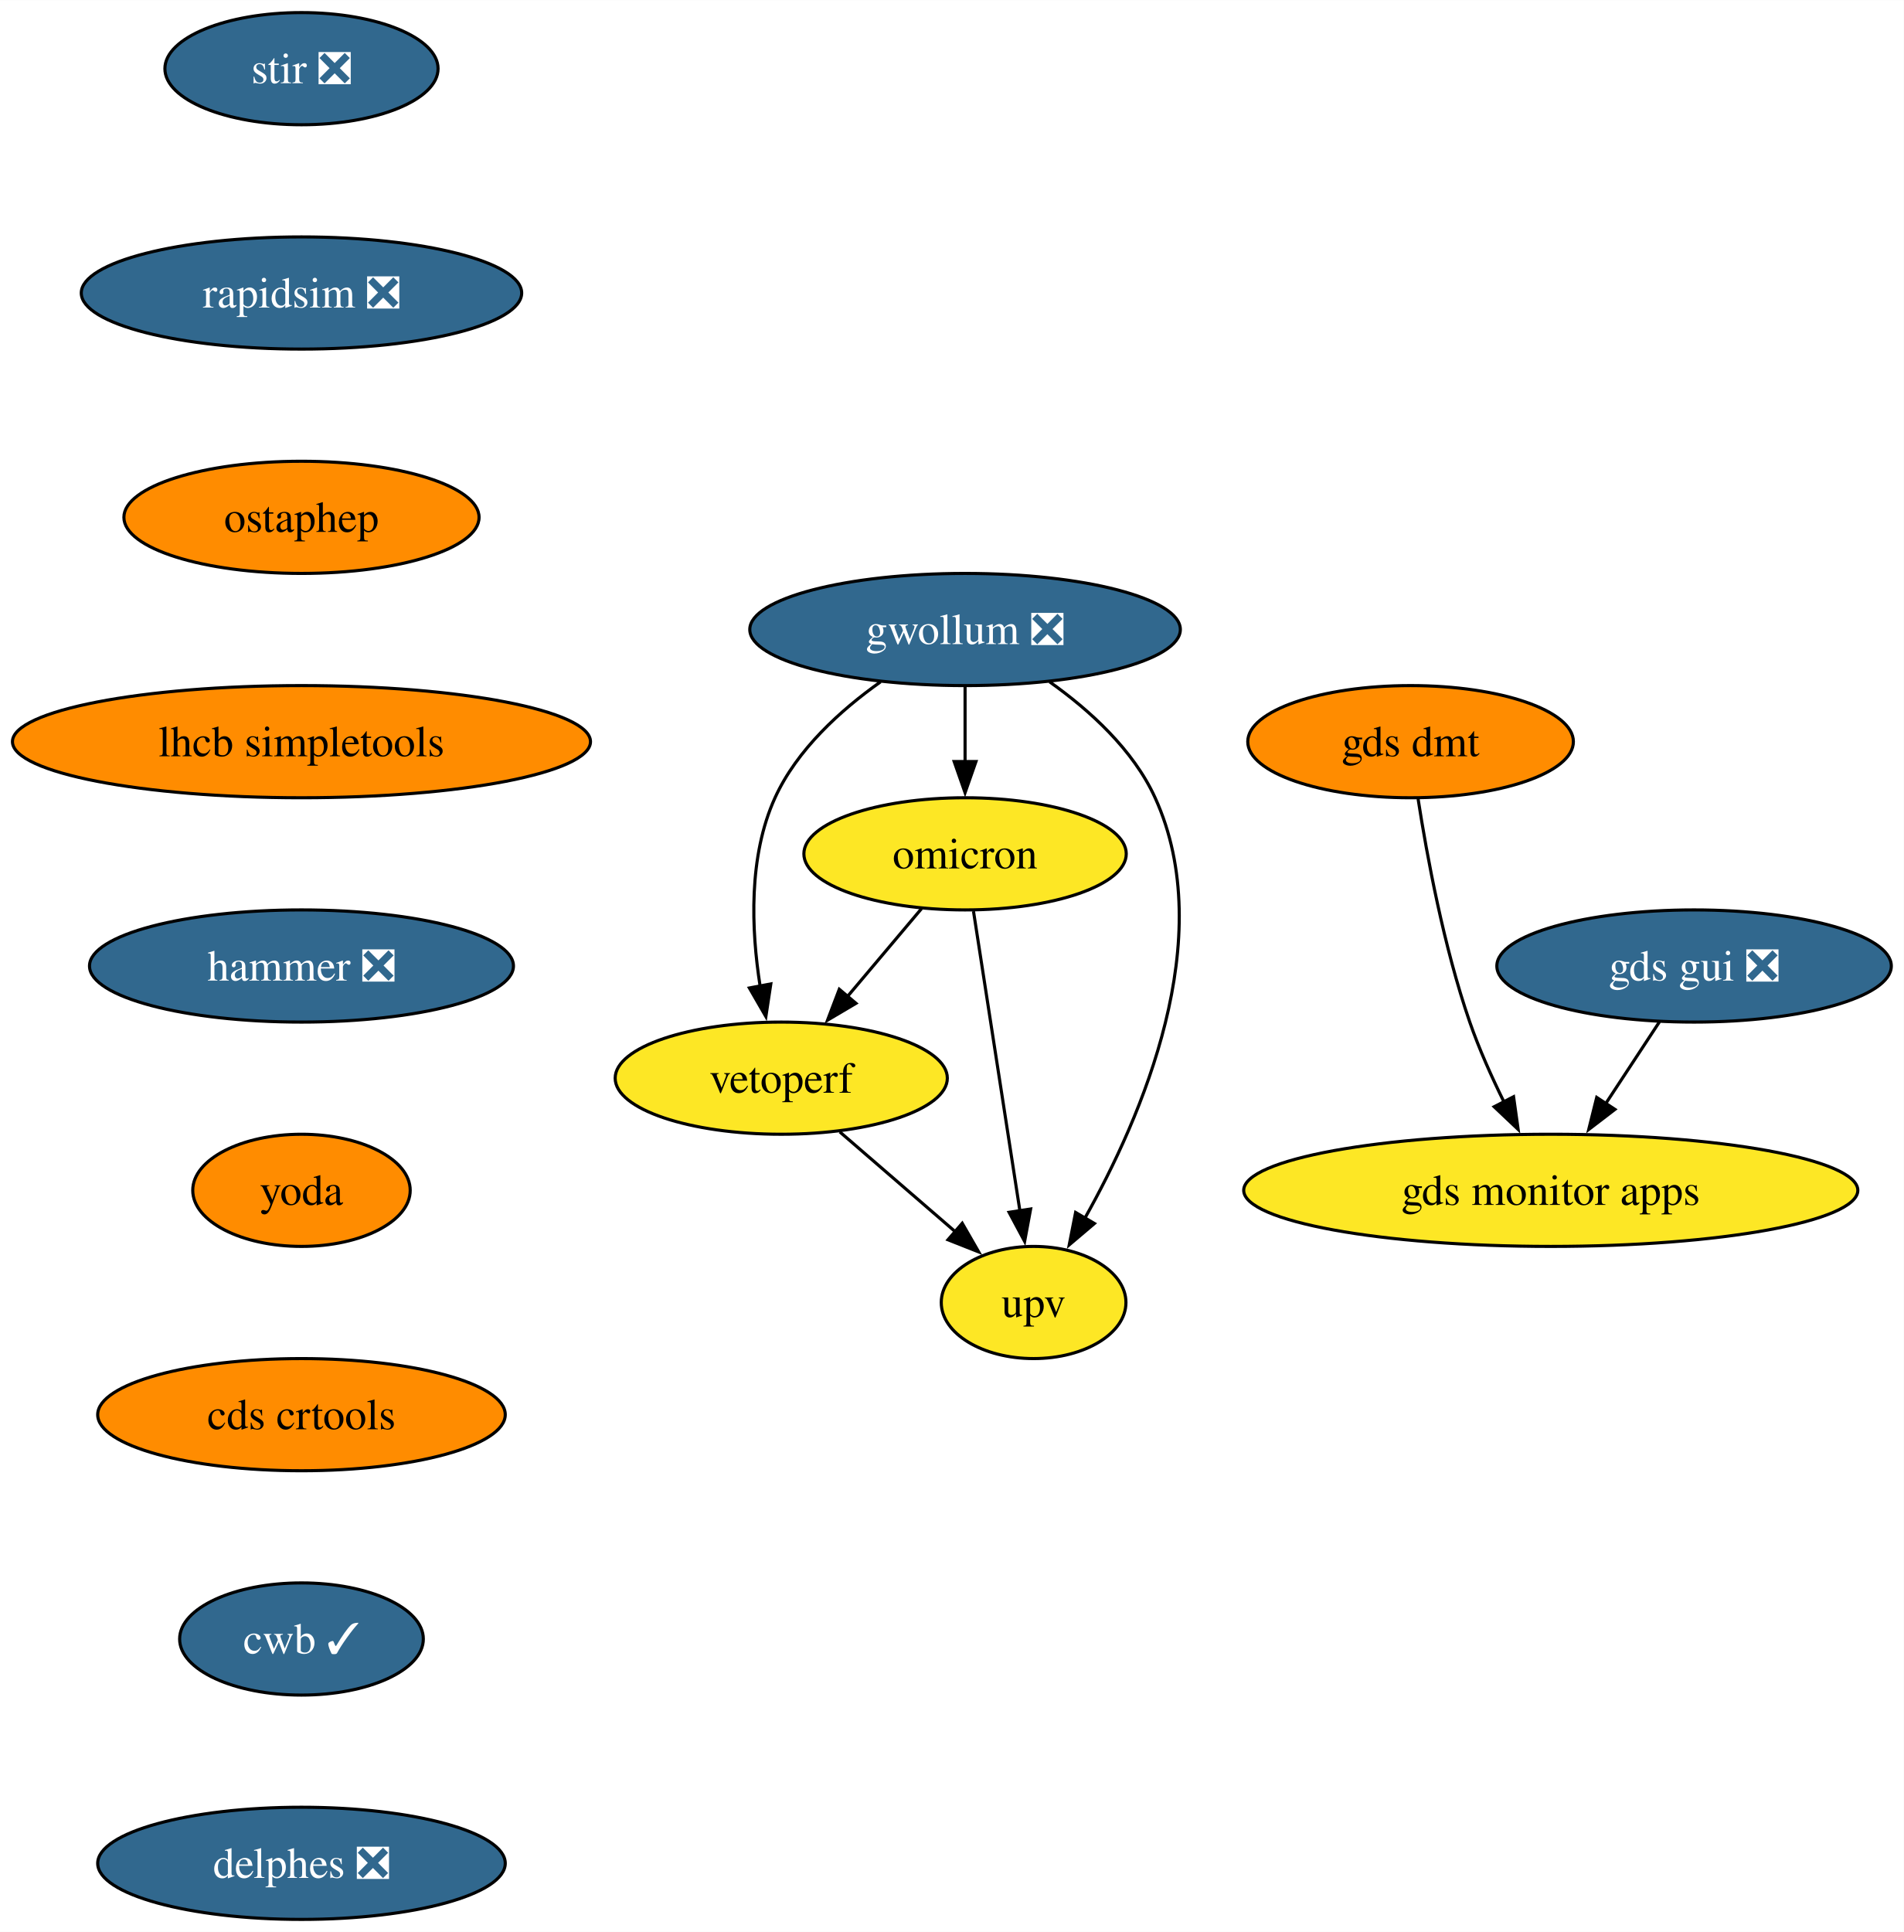
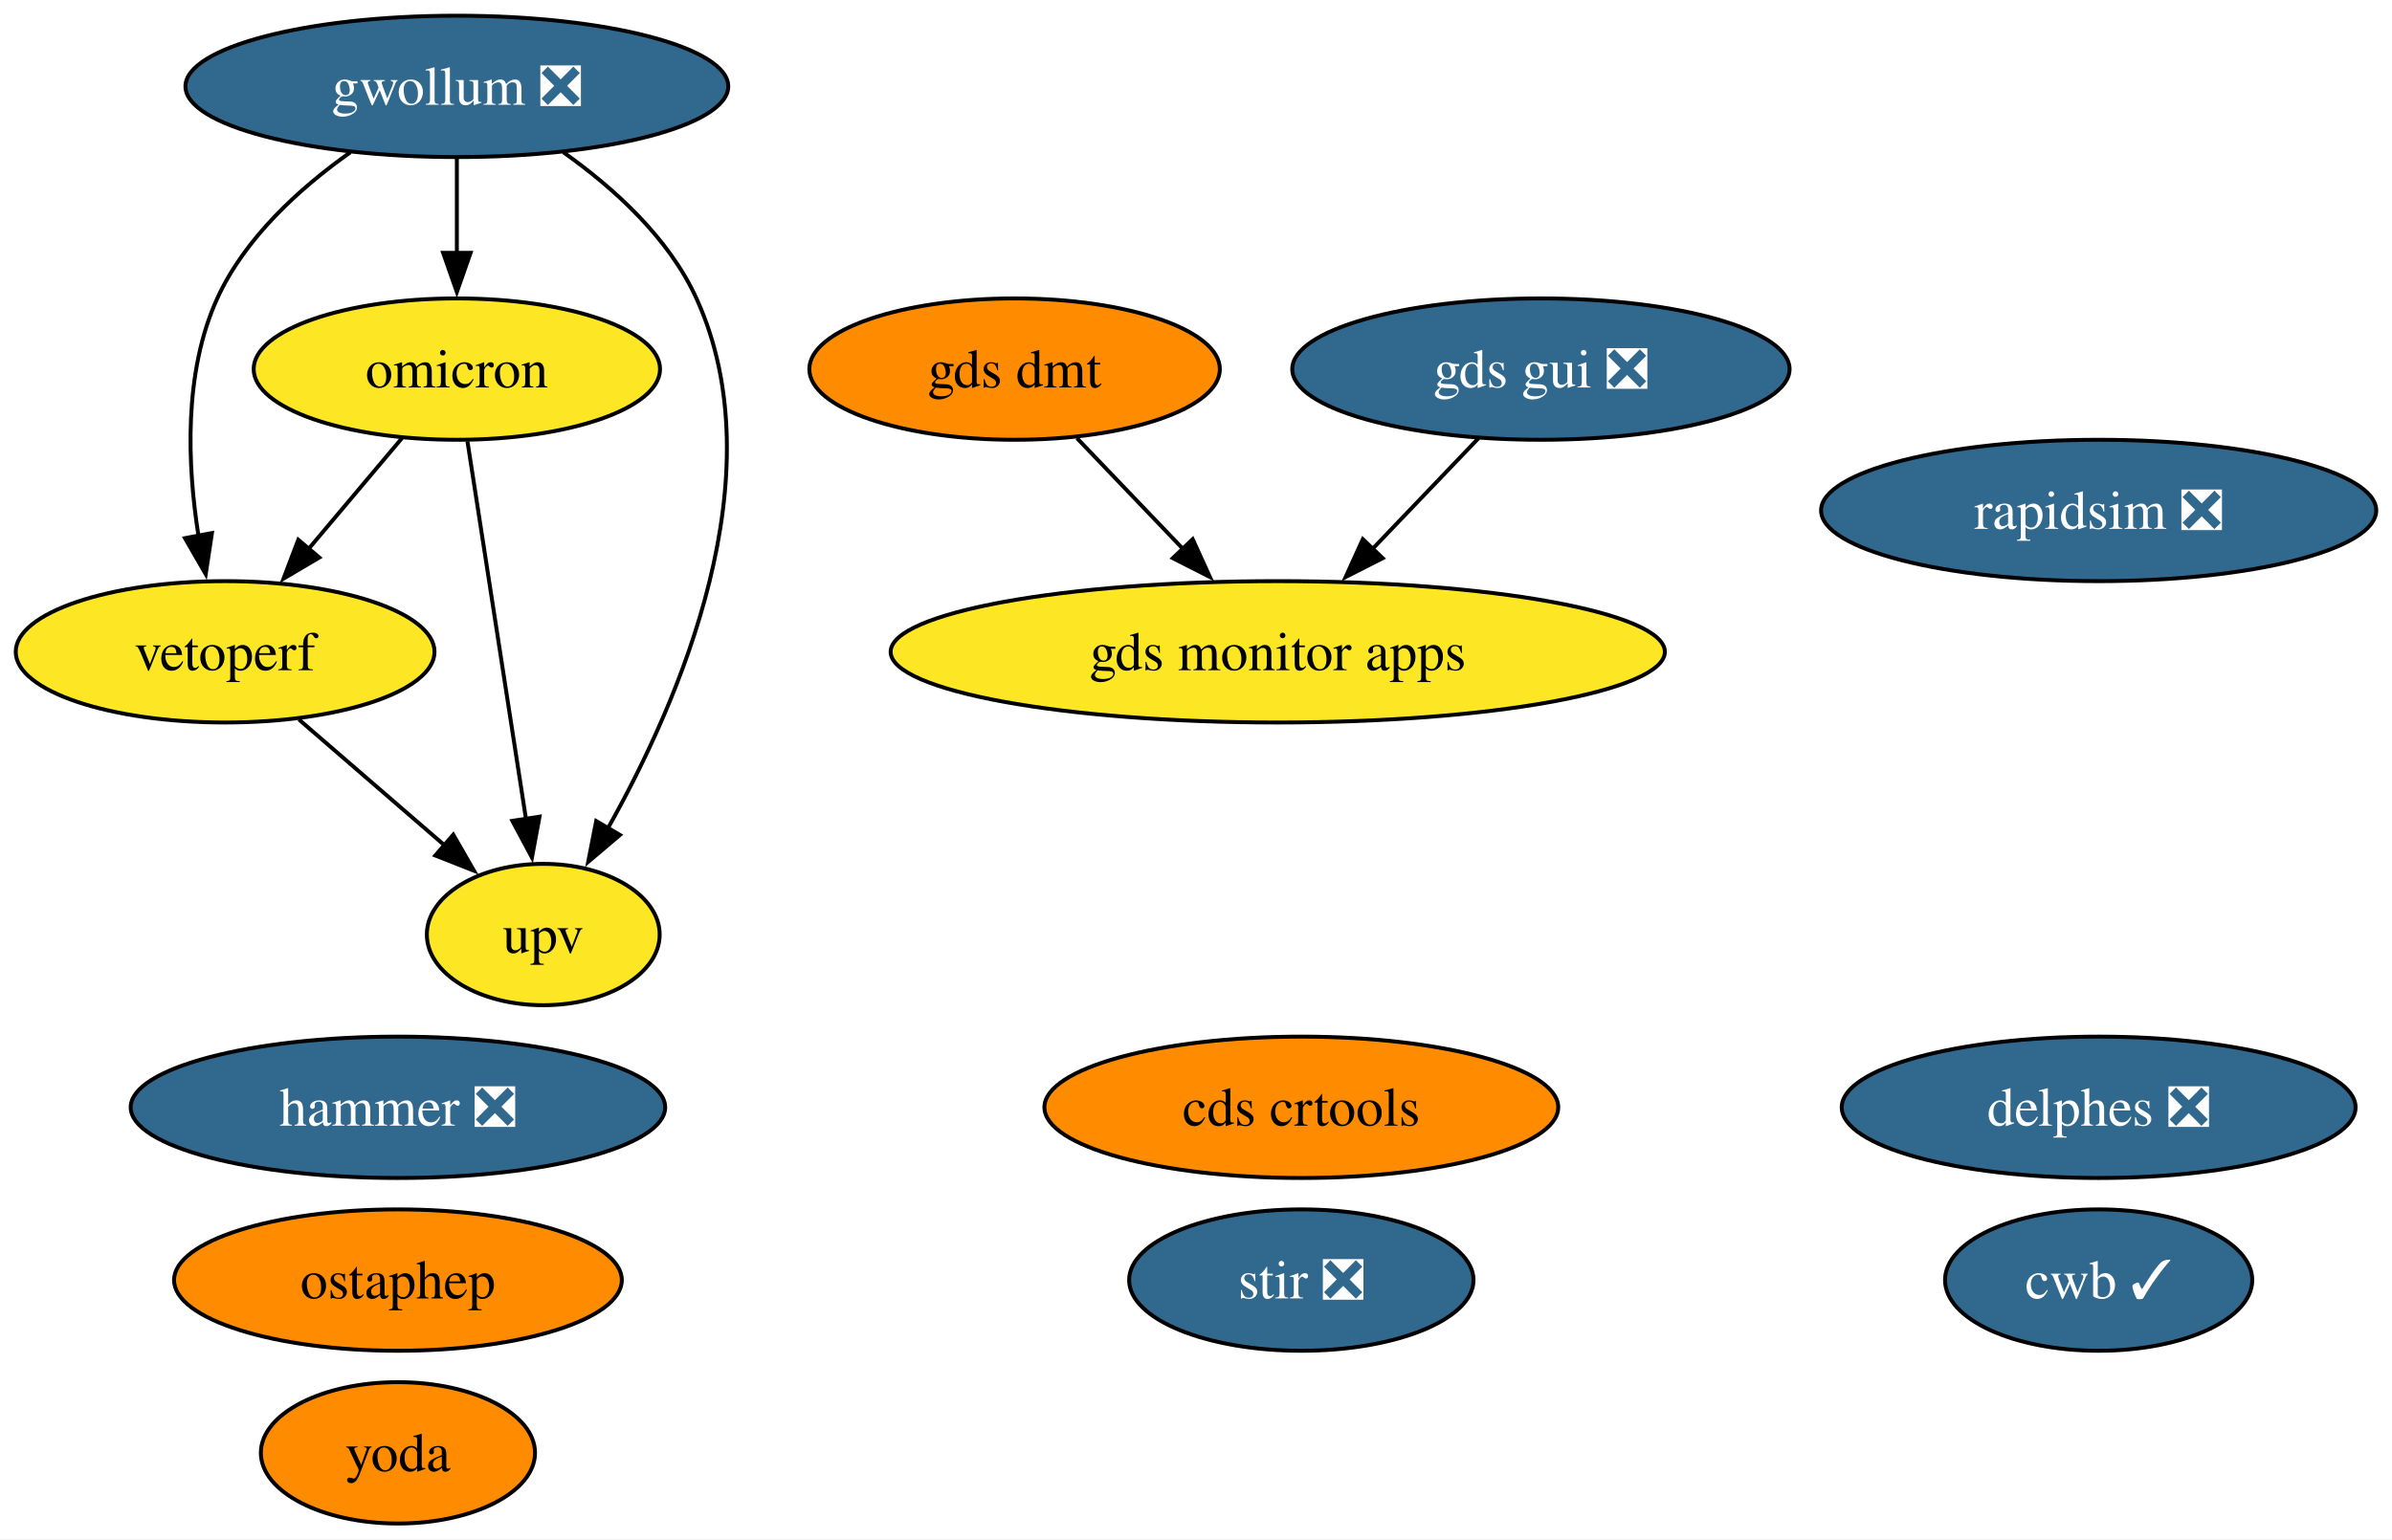
- <svg xmlns="http://www.w3.org/2000/svg" xmlns:xlink="http://www.w3.org/1999/xlink" width="611pt" height="620pt" viewBox="0.00 0.00 611.08 620.00">
-   <g id="graph0" class="graph" transform="scale(1 1) rotate(0) translate(4 616)">
-     <polygon fill="white" stroke="none" points="-4,4 -4,-616 607.08,-616 607.08,4 -4,4" />
+ <svg xmlns="http://www.w3.org/2000/svg" xmlns:xlink="http://www.w3.org/1999/xlink" width="609pt" height="392pt" viewBox="0.00 0.00 608.99 392.00">
+   <g id="graph0" class="graph" transform="scale(1 1) rotate(0) translate(4 388)">
+     <polygon fill="white" stroke="none" points="-4,4 -4,-388 604.99,-388 604.99,4 -4,4" />
    <g id="node1" class="node">
      <g id="a_node1">
        <a xlink:href="https://github.com/conda-forge/stir-feedstock/pull/128" xlink:title="stir ❎">
-           <ellipse fill="#31688e" stroke="black" cx="92.77" cy="-594" rx="43.84" ry="18" />
-           <text text-anchor="middle" x="92.77" y="-589.33" font-family="Times,serif" font-size="14.00" fill="white">stir ❎</text>
+           <ellipse fill="#31688e" stroke="black" cx="327.31" cy="-62" rx="43.84" ry="18" />
+           <text text-anchor="middle" x="327.31" y="-57.33" font-family="Times,serif" font-size="14.00" fill="white">stir ❎</text>
        </a>
      </g>
    </g>
    <g id="node2" class="node">
      <g id="a_node2">
        <a xlink:href="https://github.com/conda-forge/rapidsim-feedstock/pull/29" xlink:title="rapidsim ❎">
-           <ellipse fill="#31688e" stroke="black" cx="92.77" cy="-522" rx="70.68" ry="18" />
-           <text text-anchor="middle" x="92.77" y="-517.33" font-family="Times,serif" font-size="14.00" fill="white">rapidsim ❎</text>
+           <ellipse fill="#31688e" stroke="black" cx="530.31" cy="-258" rx="70.67" ry="18" />
+           <text text-anchor="middle" x="530.31" y="-253.32" font-family="Times,serif" font-size="14.00" fill="white">rapidsim ❎</text>
        </a>
      </g>
    </g>
    <g id="node3" class="node">
      <g id="a_node3">
        <a xlink:href="https://github.com/conda-forge/ostaphep-feedstock" xlink:title="ostaphep">
-           <ellipse fill="#ff8c00" stroke="black" cx="92.77" cy="-450" rx="57" ry="18" />
-           <text text-anchor="middle" x="92.77" y="-445.32" font-family="Times,serif" font-size="14.00">ostaphep</text>
+           <ellipse fill="#ff8c00" stroke="black" cx="97.31" cy="-62" rx="57" ry="18" />
+           <text text-anchor="middle" x="97.31" y="-57.33" font-family="Times,serif" font-size="14.00">ostaphep</text>
        </a>
      </g>
    </g>
    <g id="node4" class="node">
      <g id="a_node4">
-         <a xlink:href="https://github.com/conda-forge/lhcb-simpletools-feedstock" xlink:title="lhcb simpletools">
-           <ellipse fill="#ff8c00" stroke="black" cx="92.77" cy="-378" rx="92.77" ry="18" />
-           <text text-anchor="middle" x="92.77" y="-373.32" font-family="Times,serif" font-size="14.00">lhcb simpletools</text>
+         <a xlink:href="https://github.com/conda-forge/gwollum-feedstock/pull/63" xlink:title="gwollum ❎">
+           <ellipse fill="#31688e" stroke="black" cx="112.31" cy="-366" rx="69.1" ry="18" />
+           <text text-anchor="middle" x="112.31" y="-361.32" font-family="Times,serif" font-size="14.00" fill="white">gwollum ❎</text>
        </a>
      </g>
    </g>
    <g id="node5" class="node">
      <g id="a_node5">
-         <a xlink:href="https://github.com/conda-forge/hammer-feedstock/pull/52" xlink:title="hammer ❎">
-           <ellipse fill="#31688e" stroke="black" cx="92.77" cy="-306" rx="68.04" ry="18" />
-           <text text-anchor="middle" x="92.77" y="-301.32" font-family="Times,serif" font-size="14.00" fill="white">hammer ❎</text>
+         <a xlink:href="https://github.com/conda-forge/omicron-feedstock" xlink:title="omicron">
+           <ellipse fill="#fde725" stroke="black" cx="112.31" cy="-294" rx="51.73" ry="18" />
+           <text text-anchor="middle" x="112.31" y="-289.32" font-family="Times,serif" font-size="14.00">omicron</text>
        </a>
      </g>
    </g>
+     <g id="edge1" class="edge">
+       <path fill="none" stroke="black" d="M112.31,-347.7C112.31,-340.41 112.31,-331.73 112.31,-323.54" />
+       <polygon fill="black" stroke="black" points="115.81,-323.62 112.31,-313.62 108.81,-323.62 115.81,-323.62" />
+     </g>
    <g id="node10" class="node">
      <g id="a_node10">
-         <a xlink:href="https://github.com/conda-forge/yoda-feedstock" xlink:title="yoda">
-           <ellipse fill="#ff8c00" stroke="black" cx="92.77" cy="-234" rx="34.9" ry="18" />
-           <text text-anchor="middle" x="92.77" y="-229.32" font-family="Times,serif" font-size="14.00">yoda</text>
+         <a xlink:href="https://github.com/conda-forge/vetoperf-feedstock" xlink:title="vetoperf">
+           <ellipse fill="#fde725" stroke="black" cx="53.31" cy="-222" rx="53.31" ry="18" />
+           <text text-anchor="middle" x="53.31" y="-217.32" font-family="Times,serif" font-size="14.00">vetoperf</text>
        </a>
      </g>
    </g>
+     <g id="edge3" class="edge">
+       <path fill="none" stroke="black" d="M85.19,-349.21C72.37,-340.13 58.35,-327.45 51.31,-312 42.73,-293.17 43.67,-269.69 46.52,-251.58" />
+       <polygon fill="black" stroke="black" points="49.96,-252.25 48.37,-241.77 43.08,-250.95 49.96,-252.25" />
+     </g>
+     <g id="node11" class="node">
+       <g id="a_node11">
+         <a xlink:href="https://github.com/conda-forge/upv-feedstock" xlink:title="upv">
+           <ellipse fill="#fde725" stroke="black" cx="134.31" cy="-150" rx="29.64" ry="18" />
+           <text text-anchor="middle" x="134.31" y="-145.32" font-family="Times,serif" font-size="14.00">upv</text>
+         </a>
+       </g>
+     </g>
+     <g id="edge2" class="edge">
+       <path fill="none" stroke="black" d="M139.44,-349.21C152.26,-340.13 166.27,-327.45 173.31,-312 193.87,-266.9 169.07,-209.55 150.67,-176.89" />
+       <polygon fill="black" stroke="black" points="153.83,-175.36 145.75,-168.51 147.79,-178.9 153.83,-175.36" />
+     </g>
+     <g id="edge5" class="edge">
+       <path fill="none" stroke="black" d="M98.33,-276.41C91.2,-267.95 82.39,-257.49 74.45,-248.08" />
+       <polygon fill="black" stroke="black" points="77.29,-246.02 68.17,-240.63 71.94,-250.53 77.29,-246.02" />
+     </g>
+     <g id="edge4" class="edge">
+       <path fill="none" stroke="black" d="M115.01,-275.59C118.72,-251.61 125.46,-208.14 129.91,-179.42" />
+       <polygon fill="black" stroke="black" points="133.36,-180.02 131.43,-169.61 126.44,-178.95 133.36,-180.02" />
+     </g>
    <g id="node6" class="node">
      <g id="a_node6">
-         <a xlink:href="https://github.com/conda-forge/gwollum-feedstock/pull/63" xlink:title="gwollum ❎">
-           <ellipse fill="#31688e" stroke="black" cx="305.77" cy="-414" rx="69.1" ry="18" />
-           <text text-anchor="middle" x="305.77" y="-409.32" font-family="Times,serif" font-size="14.00" fill="white">gwollum ❎</text>
+         <a xlink:href="https://github.com/conda-forge/hammer-feedstock/pull/52" xlink:title="hammer ❎">
+           <ellipse fill="#31688e" stroke="black" cx="97.31" cy="-106" rx="68.04" ry="18" />
+           <text text-anchor="middle" x="97.31" y="-101.33" font-family="Times,serif" font-size="14.00" fill="white">hammer ❎</text>
        </a>
      </g>
    </g>
    <g id="node7" class="node">
      <g id="a_node7">
-         <a xlink:href="https://github.com/conda-forge/omicron-feedstock" xlink:title="omicron">
-           <ellipse fill="#fde725" stroke="black" cx="305.77" cy="-342" rx="51.74" ry="18" />
-           <text text-anchor="middle" x="305.77" y="-337.32" font-family="Times,serif" font-size="14.00">omicron</text>
+         <a xlink:href="https://github.com/conda-forge/yoda-feedstock" xlink:title="yoda">
+           <ellipse fill="#ff8c00" stroke="black" cx="97.31" cy="-18" rx="34.9" ry="18" />
+           <text text-anchor="middle" x="97.31" y="-13.32" font-family="Times,serif" font-size="14.00">yoda</text>
        </a>
      </g>
    </g>
-     <g id="edge5" class="edge">
-       <path fill="none" stroke="black" d="M305.77,-395.7C305.77,-388.41 305.77,-379.73 305.77,-371.54" />
-       <polygon fill="black" stroke="black" points="309.27,-371.62 305.77,-361.62 302.27,-371.62 309.27,-371.62" />
-     </g>
    <g id="node8" class="node">
      <g id="a_node8">
-         <a xlink:href="https://github.com/conda-forge/vetoperf-feedstock" xlink:title="vetoperf">
-           <ellipse fill="#fde725" stroke="black" cx="246.77" cy="-270" rx="53.31" ry="18" />
-           <text text-anchor="middle" x="246.77" y="-265.32" font-family="Times,serif" font-size="14.00">vetoperf</text>
-         </a>
-       </g>
-     </g>
-     <g id="edge6" class="edge">
-       <path fill="none" stroke="black" d="M278.65,-397.21C265.83,-388.13 251.81,-375.45 244.77,-360 236.19,-341.17 237.13,-317.69 239.98,-299.58" />
-       <polygon fill="black" stroke="black" points="243.42,-300.25 241.83,-289.77 236.54,-298.95 243.42,-300.25" />
-     </g>
-     <g id="node9" class="node">
-       <g id="a_node9">
-         <a xlink:href="https://github.com/conda-forge/upv-feedstock" xlink:title="upv">
-           <ellipse fill="#fde725" stroke="black" cx="327.77" cy="-198" rx="29.64" ry="18" />
-           <text text-anchor="middle" x="327.77" y="-193.32" font-family="Times,serif" font-size="14.00">upv</text>
-         </a>
-       </g>
-     </g>
-     <g id="edge7" class="edge">
-       <path fill="none" stroke="black" d="M332.9,-397.21C345.72,-388.13 359.73,-375.45 366.77,-360 387.33,-314.9 362.53,-257.55 344.13,-224.89" />
-       <polygon fill="black" stroke="black" points="347.29,-223.36 339.21,-216.51 341.25,-226.9 347.29,-223.36" />
-     </g>
-     <g id="edge8" class="edge">
-       <path fill="none" stroke="black" d="M291.79,-324.41C284.66,-315.95 275.85,-305.49 267.91,-296.08" />
-       <polygon fill="black" stroke="black" points="270.75,-294.02 261.63,-288.63 265.4,-298.53 270.75,-294.02" />
-     </g>
-     <g id="edge9" class="edge">
-       <path fill="none" stroke="black" d="M308.47,-323.59C312.18,-299.61 318.92,-256.14 323.37,-227.42" />
-       <polygon fill="black" stroke="black" points="326.82,-228.02 324.89,-217.61 319.9,-226.95 326.82,-228.02" />
-     </g>
-     <g id="edge10" class="edge">
-       <path fill="none" stroke="black" d="M265.56,-252.76C276.58,-243.24 290.65,-231.08 302.62,-220.73" />
-       <polygon fill="black" stroke="black" points="304.86,-223.43 310.14,-214.24 300.28,-218.13 304.86,-223.43" />
-     </g>
-     <g id="node11" class="node">
-       <g id="a_node11">
-         <a xlink:href="https://github.com/conda-forge/cds-crtools-feedstock" xlink:title="cds crtools">
-           <ellipse fill="#ff8c00" stroke="black" cx="92.77" cy="-162" rx="65.41" ry="18" />
-           <text text-anchor="middle" x="92.77" y="-157.32" font-family="Times,serif" font-size="14.00">cds crtools</text>
-         </a>
-       </g>
-     </g>
-     <g id="node14" class="node">
-       <g id="a_node14">
-         <a xlink:href="https://github.com/conda-forge/cwb-feedstock/pull/30" xlink:title="cwb ✓">
-           <ellipse fill="#31688e" stroke="black" cx="92.77" cy="-90" rx="39.11" ry="18" />
-           <text text-anchor="middle" x="92.77" y="-85.33" font-family="Times,serif" font-size="14.00" fill="white">cwb ✓</text>
-         </a>
-       </g>
-     </g>
-     <g id="node12" class="node">
-       <g id="a_node12">
        <a xlink:href="https://github.com/conda-forge/gds-gui-feedstock/pull/26" xlink:title="gds gui ❎">
-           <ellipse fill="#31688e" stroke="black" cx="539.77" cy="-306" rx="63.31" ry="18" />
-           <text text-anchor="middle" x="539.77" y="-301.32" font-family="Times,serif" font-size="14.00" fill="white">gds gui ❎</text>
+           <ellipse fill="#31688e" stroke="black" cx="388.31" cy="-294" rx="63.31" ry="18" />
+           <text text-anchor="middle" x="388.31" y="-289.32" font-family="Times,serif" font-size="14.00" fill="white">gds gui ❎</text>
        </a>
      </g>
    </g>
    <g id="node13" class="node">
      <g id="a_node13">
        <a xlink:href="https://github.com/conda-forge/gds-monitor-apps-feedstock" xlink:title="gds monitor apps">
-           <ellipse fill="#fde725" stroke="black" cx="493.77" cy="-234" rx="98.56" ry="18" />
-           <text text-anchor="middle" x="493.77" y="-229.32" font-family="Times,serif" font-size="14.00">gds monitor apps</text>
+           <ellipse fill="#fde725" stroke="black" cx="321.31" cy="-222" rx="98.56" ry="18" />
+           <text text-anchor="middle" x="321.31" y="-217.32" font-family="Times,serif" font-size="14.00">gds monitor apps</text>
        </a>
      </g>
    </g>
-     <g id="edge13" class="edge">
-       <path fill="none" stroke="black" d="M528.64,-288.05C523.46,-280.18 517.18,-270.62 511.38,-261.79" />
-       <polygon fill="black" stroke="black" points="514.37,-259.98 505.96,-253.54 508.52,-263.82 514.37,-259.98" />
+     <g id="edge6" class="edge">
+       <path fill="none" stroke="black" d="M372.43,-276.41C364.38,-267.99 354.42,-257.58 345.43,-248.2" />
+       <polygon fill="black" stroke="black" points="348.03,-245.85 338.59,-241.05 342.97,-250.69 348.03,-245.85" />
+     </g>
+     <g id="node9" class="node">
+       <g id="a_node9">
+         <a xlink:href="https://github.com/conda-forge/cds-crtools-feedstock" xlink:title="cds crtools">
+           <ellipse fill="#ff8c00" stroke="black" cx="327.31" cy="-106" rx="65.41" ry="18" />
+           <text text-anchor="middle" x="327.31" y="-101.33" font-family="Times,serif" font-size="14.00">cds crtools</text>
+         </a>
+       </g>
+     </g>
+     <g id="edge7" class="edge">
+       <path fill="none" stroke="black" d="M72.1,-204.76C83.12,-195.24 97.19,-183.08 109.16,-172.73" />
+       <polygon fill="black" stroke="black" points="111.4,-175.43 116.68,-166.24 106.82,-170.13 111.4,-175.43" />
+     </g>
+     <g id="node12" class="node">
+       <g id="a_node12">
+         <a xlink:href="https://github.com/conda-forge/cwb-feedstock/pull/30" xlink:title="cwb ✓">
+           <ellipse fill="#31688e" stroke="black" cx="530.31" cy="-62" rx="39.11" ry="18" />
+           <text text-anchor="middle" x="530.31" y="-57.33" font-family="Times,serif" font-size="14.00" fill="white">cwb ✓</text>
+         </a>
+       </g>
+     </g>
+     <g id="node14" class="node">
+       <g id="a_node14">
+         <a xlink:href="https://github.com/conda-forge/gds-dmt-feedstock" xlink:title="gds dmt">
+           <ellipse fill="#ff8c00" stroke="black" cx="254.31" cy="-294" rx="52.26" ry="18" />
+           <text text-anchor="middle" x="254.31" y="-289.32" font-family="Times,serif" font-size="14.00">gds dmt</text>
+         </a>
+       </g>
+     </g>
+     <g id="edge8" class="edge">
+       <path fill="none" stroke="black" d="M270.19,-276.41C278.25,-267.99 288.21,-257.58 297.19,-248.2" />
+       <polygon fill="black" stroke="black" points="299.65,-250.69 304.04,-241.05 294.59,-245.85 299.65,-250.69" />
    </g>
    <g id="node15" class="node">
      <g id="a_node15">
        <a xlink:href="https://github.com/conda-forge/delphes-feedstock/pull/7" xlink:title="delphes ❎">
-           <ellipse fill="#31688e" stroke="black" cx="92.77" cy="-18" rx="65.41" ry="18" />
-           <text text-anchor="middle" x="92.77" y="-13.32" font-family="Times,serif" font-size="14.00" fill="white">delphes ❎</text>
+           <ellipse fill="#31688e" stroke="black" cx="530.31" cy="-106" rx="65.41" ry="18" />
+           <text text-anchor="middle" x="530.31" y="-101.33" font-family="Times,serif" font-size="14.00" fill="white">delphes ❎</text>
        </a>
      </g>
    </g>
-     <g id="node16" class="node">
-       <g id="a_node16">
-         <a xlink:href="https://github.com/conda-forge/gds-dmt-feedstock" xlink:title="gds dmt">
-           <ellipse fill="#ff8c00" stroke="black" cx="448.77" cy="-378" rx="52.26" ry="18" />
-           <text text-anchor="middle" x="448.77" y="-373.32" font-family="Times,serif" font-size="14.00">gds dmt</text>
-         </a>
-       </g>
-     </g>
-     <g id="edge16" class="edge">
-       <path fill="none" stroke="black" d="M451.19,-359.6C454.02,-341.4 459.4,-312.19 467.77,-288 470.76,-279.38 474.81,-270.35 478.82,-262.23" />
-       <polygon fill="black" stroke="black" points="481.83,-264.04 483.3,-253.55 475.61,-260.83 481.83,-264.04" />
-     </g>
  </g>
</svg>
